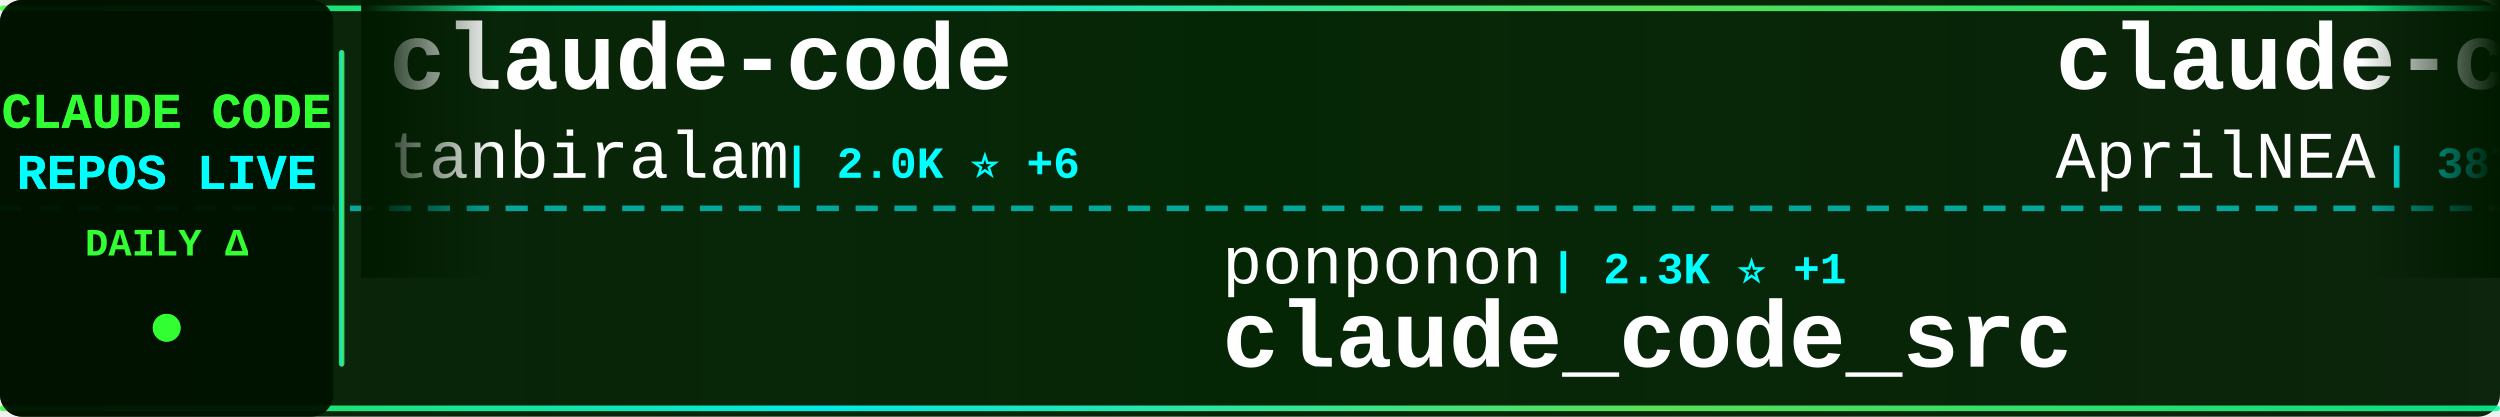
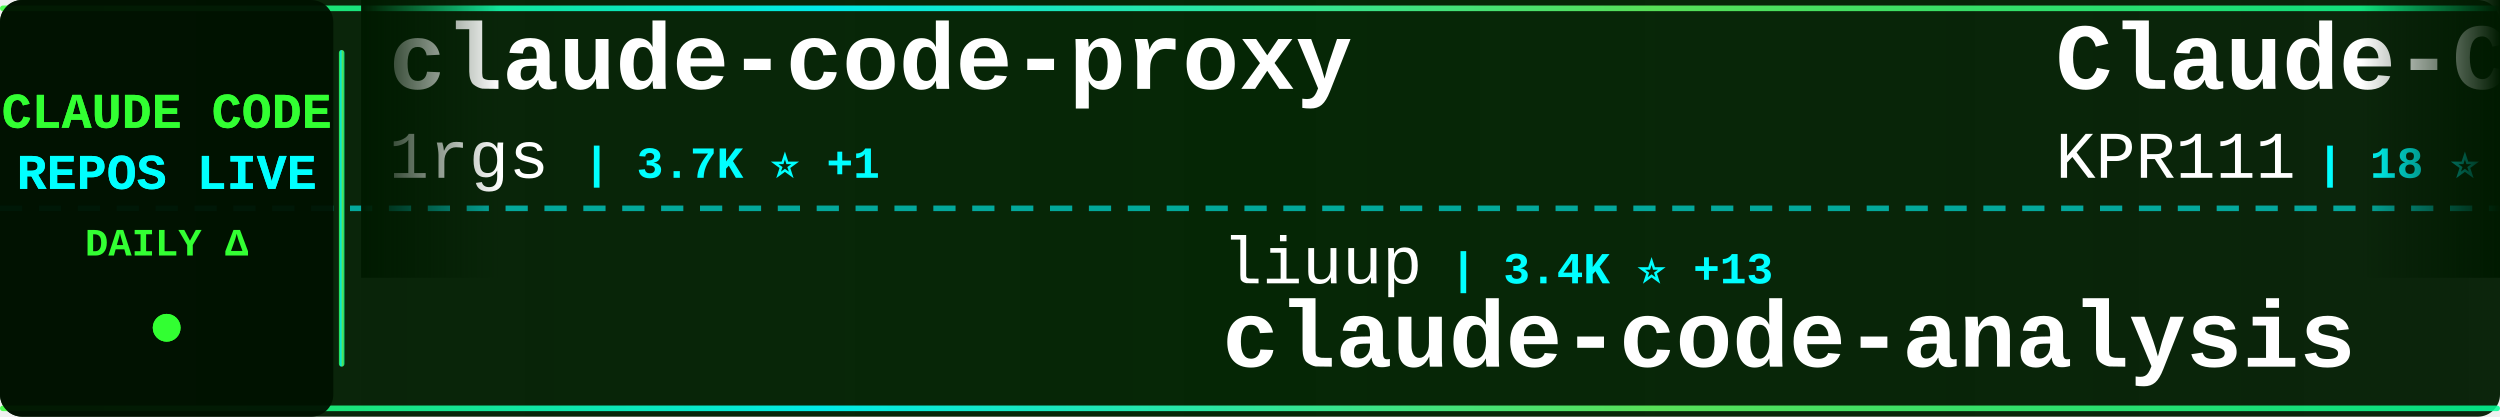
<svg xmlns="http://www.w3.org/2000/svg" width="900" height="150">
  <defs>
    <linearGradient id="tickerBg" x1="0%" y1="0%" x2="100%" y2="0%">
      <stop offset="0%" style="stop-color:#001a00;stop-opacity:0.95" />
      <stop offset="50%" style="stop-color:#002200;stop-opacity:0.98" />
      <stop offset="100%" style="stop-color:#001a00;stop-opacity:0.95" />
    </linearGradient>
    <linearGradient id="borderGrad" x1="0%" y1="0%" x2="100%" y2="0%">
      <stop offset="0%" style="stop-color:#33ff33;stop-opacity:0.85">
        <animate attributeName="stop-opacity" values="0.85;1;0.85" dur="2s" repeatCount="indefinite" />
      </stop>
      <stop offset="33%" style="stop-color:#00ffff;stop-opacity:0.9">
        <animate attributeName="stop-opacity" values="0.9;1;0.9" dur="2.2s" repeatCount="indefinite" />
      </stop>
      <stop offset="66%" style="stop-color:#66ff66;stop-opacity:0.85">
        <animate attributeName="stop-opacity" values="0.85;1;0.85" dur="1.8s" repeatCount="indefinite" />
      </stop>
      <stop offset="100%" style="stop-color:#00ff99;stop-opacity:0.85">
        <animate attributeName="stop-opacity" values="0.85;1;0.85" dur="2s" repeatCount="indefinite" />
      </stop>
    </linearGradient>
    <filter id="textGlow">
      <feGaussianBlur stdDeviation="0.1" result="coloredBlur" />
      <feMerge>
        <feMergeNode in="coloredBlur" />
        <feMergeNode in="SourceGraphic" />
      </feMerge>
    </filter>
    <filter id="metricGlow">
      <feGaussianBlur stdDeviation="0.2" result="coloredBlur" />
      <feMerge>
        <feMergeNode in="coloredBlur" />
        <feMergeNode in="SourceGraphic" />
      </feMerge>
    </filter>
    <linearGradient id="leftFade" x1="0%" y1="0%" x2="100%" y2="0%">
      <stop offset="0%" style="stop-color:#001a00;stop-opacity:1" />
      <stop offset="100%" style="stop-color:#001a00;stop-opacity:0" />
    </linearGradient>
    <linearGradient id="rightFade" x1="0%" y1="0%" x2="100%" y2="0%">
      <stop offset="0%" style="stop-color:#001a00;stop-opacity:0" />
      <stop offset="100%" style="stop-color:#001a00;stop-opacity:1" />
    </linearGradient>
  </defs>
  <rect width="900" height="150" fill="url(#tickerBg)" rx="8" />
  <rect x="0" y="2" width="900" height="2" fill="url(#borderGrad)" rx="1" />
  <rect x="0" y="146" width="900" height="2" fill="url(#borderGrad)" rx="1" />
  <line x1="0" y1="75" x2="900" y2="75" stroke="#00ffff" stroke-width="2" stroke-dasharray="8 6" opacity="0.6" />
  <rect x="0" y="0" width="120" height="150" fill="#001100" opacity="0.95" rx="8" />
  <text x="60" y="46" font-family="'Courier New', monospace" font-size="18" font-weight="bold" fill="#33ff33" text-anchor="middle" filter="url(#textGlow)">
    CLAUDE CODE
  </text>
  <text x="60" y="68" font-family="'Courier New', monospace" font-size="18" font-weight="bold" fill="#00ffff" text-anchor="middle" filter="url(#textGlow)">
    REPOS LIVE
  </text>
  <text x="60" y="92" font-family="'Courier New', monospace" font-size="14" font-weight="bold" fill="#33ff33" text-anchor="middle">
    DAILY Δ
  </text>
  <circle cx="60" cy="118" r="5" fill="#33ff33" filter="url(#metricGlow)">
    <animate attributeName="r" values="4;6;4" dur="1.5s" repeatCount="indefinite" />
    <animate attributeName="opacity" values="0.6;1;0.6" dur="1.5s" repeatCount="indefinite" />
  </circle>
  <rect x="122" y="18" width="2" height="114" fill="url(#borderGrad)" rx="1" />
  <clipPath id="tickerClip">
    <rect x="130" y="0" width="770" height="150" />
  </clipPath>
  <g clip-path="url(#tickerClip)">
    <g id="tickerItems">
      <animateTransform attributeName="transform" attributeType="XML" type="translate" from="0 0" to="-3000 0" dur="54s" repeatCount="indefinite" />
      <g transform="translate(0, 0)">
-         <text x="140" y="32" font-family="'Courier New', monospace" font-size="34" font-weight="bold" fill="#ffffff">claude-code</text>
-         <text x="140" y="64" font-family="'Courier New', monospace" font-size="24" font-weight="normal" fill="#ffffff" opacity="1.0">tanbiralam</text>
-         <text x="282" y="64" font-family="'Courier New', monospace" font-size="16" font-weight="bold" fill="#00ffff"> | 2.0K ⭐ +6</text>
-       </g>
-       <g transform="translate(300, 0)">
-         <text x="140" y="102" font-family="'Courier New', monospace" font-size="24" font-weight="normal" fill="#ffffff" opacity="1.0">ponponon</text>
-         <text x="258" y="102" font-family="'Courier New', monospace" font-size="16" font-weight="bold" fill="#00ffff"> | 2.3K ⭐ +1</text>
-         <text x="140" y="132" font-family="'Courier New', monospace" font-size="34" font-weight="bold" fill="#ffffff">claude_code_src</text>
-       </g>
-       <g transform="translate(600, 0)">
-         <text x="140" y="32" font-family="'Courier New', monospace" font-size="34" font-weight="bold" fill="#ffffff">claude-code-source</text>
-         <text x="140" y="64" font-family="'Courier New', monospace" font-size="24" font-weight="normal" fill="#ffffff" opacity="1.0">AprilNEA</text>
-         <text x="258" y="64" font-family="'Courier New', monospace" font-size="16" font-weight="bold" fill="#00ffff"> | 387 ⭐</text>
-       </g>
-       <g transform="translate(900, 0)">
-         <text x="140" y="102" font-family="'Courier New', monospace" font-size="24" font-weight="normal" fill="#ffffff" opacity="1.0">feiskyer</text>
-         <text x="258" y="102" font-family="'Courier New', monospace" font-size="16" font-weight="bold" fill="#00ffff"> | 1.6K ⭐ +3</text>
-         <text x="140" y="132" font-family="'Courier New', monospace" font-size="34" font-weight="bold" fill="#ffffff">claude-code-settings</text>
-       </g>
-       <g transform="translate(1200, 0)">
-         <text x="140" y="32" font-family="'Courier New', monospace" font-size="34" font-weight="bold" fill="#ffffff">Claude-Code-Workflow</text>
-         <text x="140" y="64" font-family="'Courier New', monospace" font-size="24" font-weight="normal" fill="#ffffff" opacity="1.0">catlog22</text>
-         <text x="258" y="64" font-family="'Courier New', monospace" font-size="16" font-weight="bold" fill="#00ffff"> | 2.1K ⭐</text>
-       </g>
-       <g transform="translate(1500, 0)">
-         <text x="140" y="102" font-family="'Courier New', monospace" font-size="24" font-weight="normal" fill="#ffffff" opacity="1.0">VILA-Lab</text>
-         <text x="258" y="102" font-family="'Courier New', monospace" font-size="16" font-weight="bold" fill="#00ffff"> | 1.8K ⭐ +8</text>
-         <text x="140" y="132" font-family="'Courier New', monospace" font-size="34" font-weight="bold" fill="#ffffff">Dive-into-Claude-Code</text>
-       </g>
-       <g transform="translate(1800, 0)">
-         <text x="140" y="32" font-family="'Courier New', monospace" font-size="34" font-weight="bold" fill="#ffffff">claude-code</text>
-         <text x="140" y="64" font-family="'Courier New', monospace" font-size="24" font-weight="normal" fill="#ffffff" opacity="1.0">Tinkeringg-Lab</text>
-         <text x="330" y="64" font-family="'Courier New', monospace" font-size="16" font-weight="bold" fill="#00ffff"> | 209 ⭐</text>
-       </g>
-       <g transform="translate(2100, 0)">
-         <text x="140" y="102" font-family="'Courier New', monospace" font-size="24" font-weight="normal" fill="#ffffff" opacity="1.0">KPR111</text>
-         <text x="234" y="102" font-family="'Courier New', monospace" font-size="16" font-weight="bold" fill="#00ffff"> | 18 ⭐</text>
-         <text x="140" y="132" font-family="'Courier New', monospace" font-size="34" font-weight="bold" fill="#ffffff">Claude-Code</text>
-       </g>
-       <g transform="translate(2400, 0)">
        <text x="140" y="32" font-family="'Courier New', monospace" font-size="34" font-weight="bold" fill="#ffffff">claude-code-proxy</text>
        <text x="140" y="64" font-family="'Courier New', monospace" font-size="24" font-weight="normal" fill="#ffffff" opacity="1.0">1rgs</text>
        <text x="210" y="64" font-family="'Courier New', monospace" font-size="16" font-weight="bold" fill="#00ffff"> | 3.7K ⭐ +1</text>
      </g>
+       <g transform="translate(300, 0)">
+         <text x="140" y="102" font-family="'Courier New', monospace" font-size="24" font-weight="normal" fill="#ffffff" opacity="1.0">liuup</text>
+         <text x="222" y="102" font-family="'Courier New', monospace" font-size="16" font-weight="bold" fill="#00ffff"> | 3.4K ⭐ +13</text>
+         <text x="140" y="132" font-family="'Courier New', monospace" font-size="34" font-weight="bold" fill="#ffffff">claude-code-analysis</text>
+       </g>
+       <g transform="translate(600, 0)">
+         <text x="140" y="32" font-family="'Courier New', monospace" font-size="34" font-weight="bold" fill="#ffffff">Claude-Code</text>
+         <text x="140" y="64" font-family="'Courier New', monospace" font-size="24" font-weight="normal" fill="#ffffff" opacity="1.0">KPR111</text>
+         <text x="234" y="64" font-family="'Courier New', monospace" font-size="16" font-weight="bold" fill="#00ffff"> | 18 ⭐</text>
+       </g>
+       <g transform="translate(900, 0)">
+         <text x="140" y="102" font-family="'Courier New', monospace" font-size="24" font-weight="normal" fill="#ffffff" opacity="1.0">router-for-me</text>
+         <text x="318" y="102" font-family="'Courier New', monospace" font-size="16" font-weight="bold" fill="#00ffff"> | 39.0K ⭐ +113</text>
+         <text x="140" y="132" font-family="'Courier New', monospace" font-size="34" font-weight="bold" fill="#ffffff">CLIProxyAPI</text>
+       </g>
+       <g transform="translate(1200, 0)">
+         <text x="140" y="32" font-family="'Courier New', monospace" font-size="34" font-weight="bold" fill="#ffffff">claude-code</text>
+         <text x="140" y="64" font-family="'Courier New', monospace" font-size="24" font-weight="normal" fill="#ffffff" opacity="1.0">xorespesp</text>
+         <text x="270" y="64" font-family="'Courier New', monospace" font-size="16" font-weight="bold" fill="#00ffff"> | 228 ⭐</text>
+       </g>
+       <g transform="translate(1500, 0)">
+         <text x="140" y="102" font-family="'Courier New', monospace" font-size="24" font-weight="normal" fill="#ffffff" opacity="1.0">JrCx7scC</text>
+         <text x="258" y="102" font-family="'Courier New', monospace" font-size="16" font-weight="bold" fill="#00ffff"> | 371 ⭐</text>
+         <text x="140" y="132" font-family="'Courier New', monospace" font-size="34" font-weight="bold" fill="#ffffff">claude-code-source</text>
+       </g>
+       <g transform="translate(1800, 0)">
+         <text x="140" y="32" font-family="'Courier New', monospace" font-size="34" font-weight="bold" fill="#ffffff">claude-code-proxy</text>
+         <text x="140" y="64" font-family="'Courier New', monospace" font-size="24" font-weight="normal" fill="#ffffff" opacity="1.0">fuergaosi233</text>
+         <text x="306" y="64" font-family="'Courier New', monospace" font-size="16" font-weight="bold" fill="#00ffff"> | 2.7K ⭐ +1</text>
+       </g>
+       <g transform="translate(2100, 0)">
+         <text x="140" y="102" font-family="'Courier New', monospace" font-size="24" font-weight="normal" fill="#ffffff" opacity="1.0">huangserva</text>
+         <text x="282" y="102" font-family="'Courier New', monospace" font-size="16" font-weight="bold" fill="#00ffff"> | 618 ⭐ +3</text>
+         <text x="140" y="132" font-family="'Courier New', monospace" font-size="34" font-weight="bold" fill="#ffffff">claude-code-cli</text>
+       </g>
+       <g transform="translate(2400, 0)">
+         <text x="140" y="32" font-family="'Courier New', monospace" font-size="34" font-weight="bold" fill="#ffffff">claude-code</text>
+         <text x="140" y="64" font-family="'Courier New', monospace" font-size="24" font-weight="normal" fill="#ffffff" opacity="1.0">anthropics</text>
+         <text x="282" y="64" font-family="'Courier New', monospace" font-size="16" font-weight="bold" fill="#00ffff"> | 135.5K ⭐ +201</text>
+       </g>
      <g transform="translate(2700, 0)">
-         <text x="140" y="102" font-family="'Courier New', monospace" font-size="24" font-weight="normal" fill="#ffffff" opacity="1.0">isboyjc</text>
-         <text x="246" y="102" font-family="'Courier New', monospace" font-size="16" font-weight="bold" fill="#00ffff"> | 160 ⭐</text>
-         <text x="140" y="132" font-family="'Courier New', monospace" font-size="34" font-weight="bold" fill="#ffffff">claude-code</text>
+         <text x="140" y="102" font-family="'Courier New', monospace" font-size="24" font-weight="normal" fill="#ffffff" opacity="1.0">carlvellotti</text>
+         <text x="306" y="102" font-family="'Courier New', monospace" font-size="16" font-weight="bold" fill="#00ffff"> | 2.1K ⭐ +2</text>
+         <text x="140" y="132" font-family="'Courier New', monospace" font-size="34" font-weight="bold" fill="#ffffff">claude-code-pm-course</text>
      </g>
      <g transform="translate(3000, 0)">
-         <text x="140" y="32" font-family="'Courier New', monospace" font-size="34" font-weight="bold" fill="#ffffff">claude-code</text>
-         <text x="140" y="64" font-family="'Courier New', monospace" font-size="24" font-weight="normal" fill="#ffffff" opacity="1.0">tanbiralam</text>
-         <text x="282" y="64" font-family="'Courier New', monospace" font-size="16" font-weight="bold" fill="#00ffff"> | 2.0K ⭐ +6</text>
+         <text x="140" y="32" font-family="'Courier New', monospace" font-size="34" font-weight="bold" fill="#ffffff">claude-code-proxy</text>
+         <text x="140" y="64" font-family="'Courier New', monospace" font-size="24" font-weight="normal" fill="#ffffff" opacity="1.0">1rgs</text>
+         <text x="210" y="64" font-family="'Courier New', monospace" font-size="16" font-weight="bold" fill="#00ffff"> | 3.7K ⭐ +1</text>
      </g>
      <g transform="translate(3300, 0)">
-         <text x="140" y="102" font-family="'Courier New', monospace" font-size="24" font-weight="normal" fill="#ffffff" opacity="1.0">ponponon</text>
-         <text x="258" y="102" font-family="'Courier New', monospace" font-size="16" font-weight="bold" fill="#00ffff"> | 2.3K ⭐ +1</text>
-         <text x="140" y="132" font-family="'Courier New', monospace" font-size="34" font-weight="bold" fill="#ffffff">claude_code_src</text>
+         <text x="140" y="102" font-family="'Courier New', monospace" font-size="24" font-weight="normal" fill="#ffffff" opacity="1.0">liuup</text>
+         <text x="222" y="102" font-family="'Courier New', monospace" font-size="16" font-weight="bold" fill="#00ffff"> | 3.4K ⭐ +13</text>
+         <text x="140" y="132" font-family="'Courier New', monospace" font-size="34" font-weight="bold" fill="#ffffff">claude-code-analysis</text>
      </g>
      <g transform="translate(3600, 0)">
-         <text x="140" y="32" font-family="'Courier New', monospace" font-size="34" font-weight="bold" fill="#ffffff">claude-code-source</text>
-         <text x="140" y="64" font-family="'Courier New', monospace" font-size="24" font-weight="normal" fill="#ffffff" opacity="1.0">AprilNEA</text>
-         <text x="258" y="64" font-family="'Courier New', monospace" font-size="16" font-weight="bold" fill="#00ffff"> | 387 ⭐</text>
+         <text x="140" y="32" font-family="'Courier New', monospace" font-size="34" font-weight="bold" fill="#ffffff">Claude-Code</text>
+         <text x="140" y="64" font-family="'Courier New', monospace" font-size="24" font-weight="normal" fill="#ffffff" opacity="1.0">KPR111</text>
+         <text x="234" y="64" font-family="'Courier New', monospace" font-size="16" font-weight="bold" fill="#00ffff"> | 18 ⭐</text>
      </g>
      <g transform="translate(3900, 0)">
-         <text x="140" y="102" font-family="'Courier New', monospace" font-size="24" font-weight="normal" fill="#ffffff" opacity="1.0">feiskyer</text>
-         <text x="258" y="102" font-family="'Courier New', monospace" font-size="16" font-weight="bold" fill="#00ffff"> | 1.6K ⭐ +3</text>
-         <text x="140" y="132" font-family="'Courier New', monospace" font-size="34" font-weight="bold" fill="#ffffff">claude-code-settings</text>
+         <text x="140" y="102" font-family="'Courier New', monospace" font-size="24" font-weight="normal" fill="#ffffff" opacity="1.0">router-for-me</text>
+         <text x="318" y="102" font-family="'Courier New', monospace" font-size="16" font-weight="bold" fill="#00ffff"> | 39.0K ⭐ +113</text>
+         <text x="140" y="132" font-family="'Courier New', monospace" font-size="34" font-weight="bold" fill="#ffffff">CLIProxyAPI</text>
      </g>
    </g>
  </g>
  <rect x="130" y="0" width="50" height="100" fill="url(#leftFade)" />
  <rect x="850" y="0" width="50" height="100" fill="url(#rightFade)" />
</svg>
